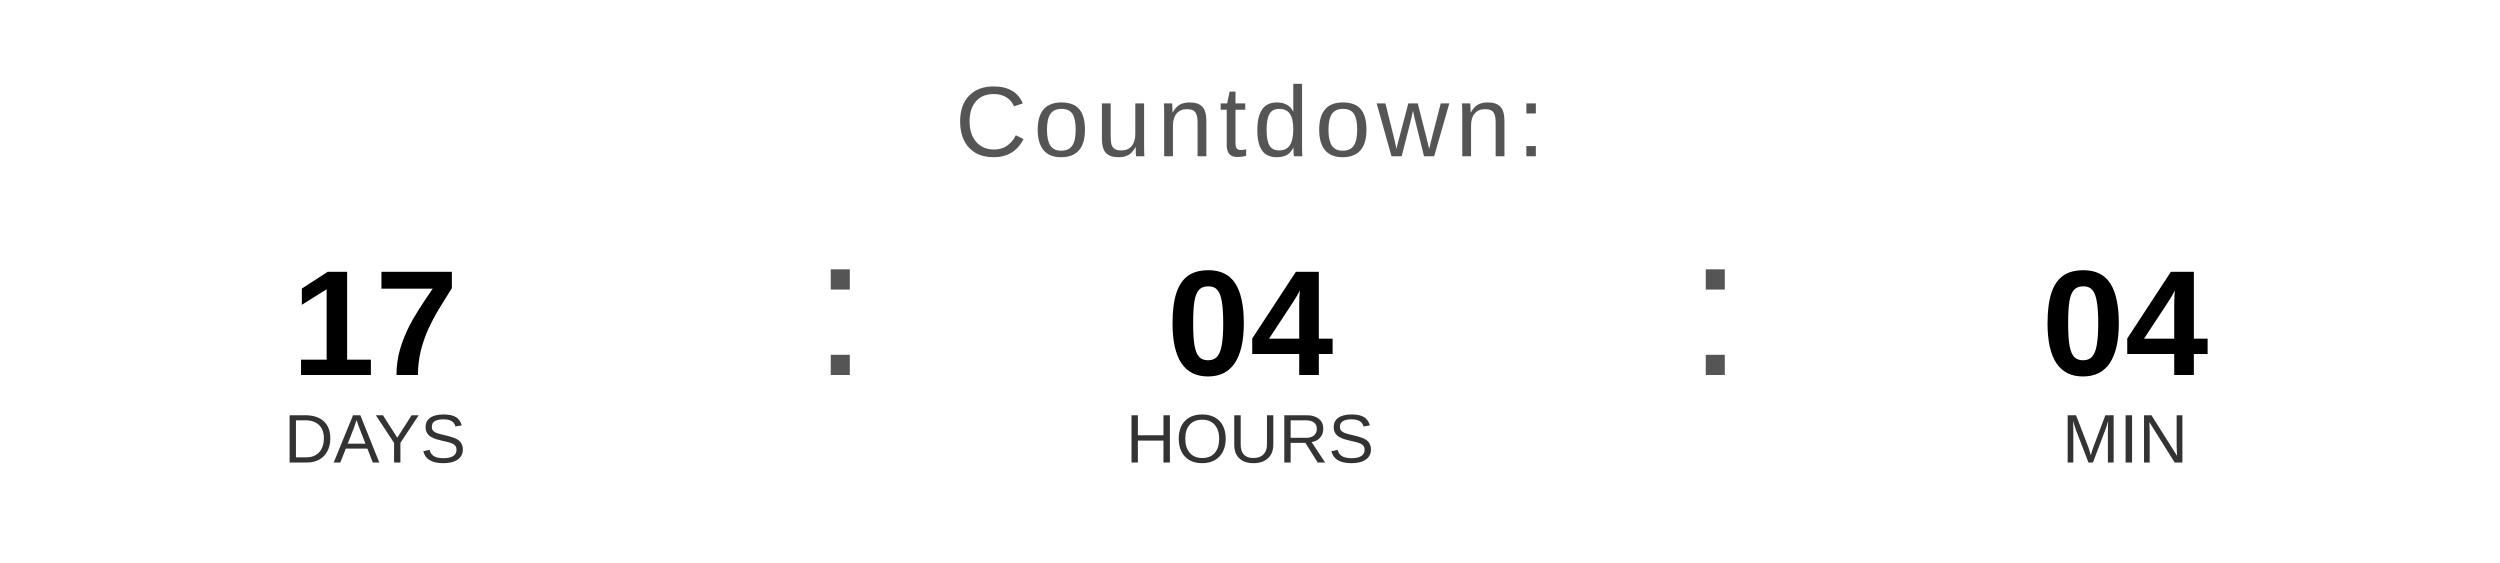
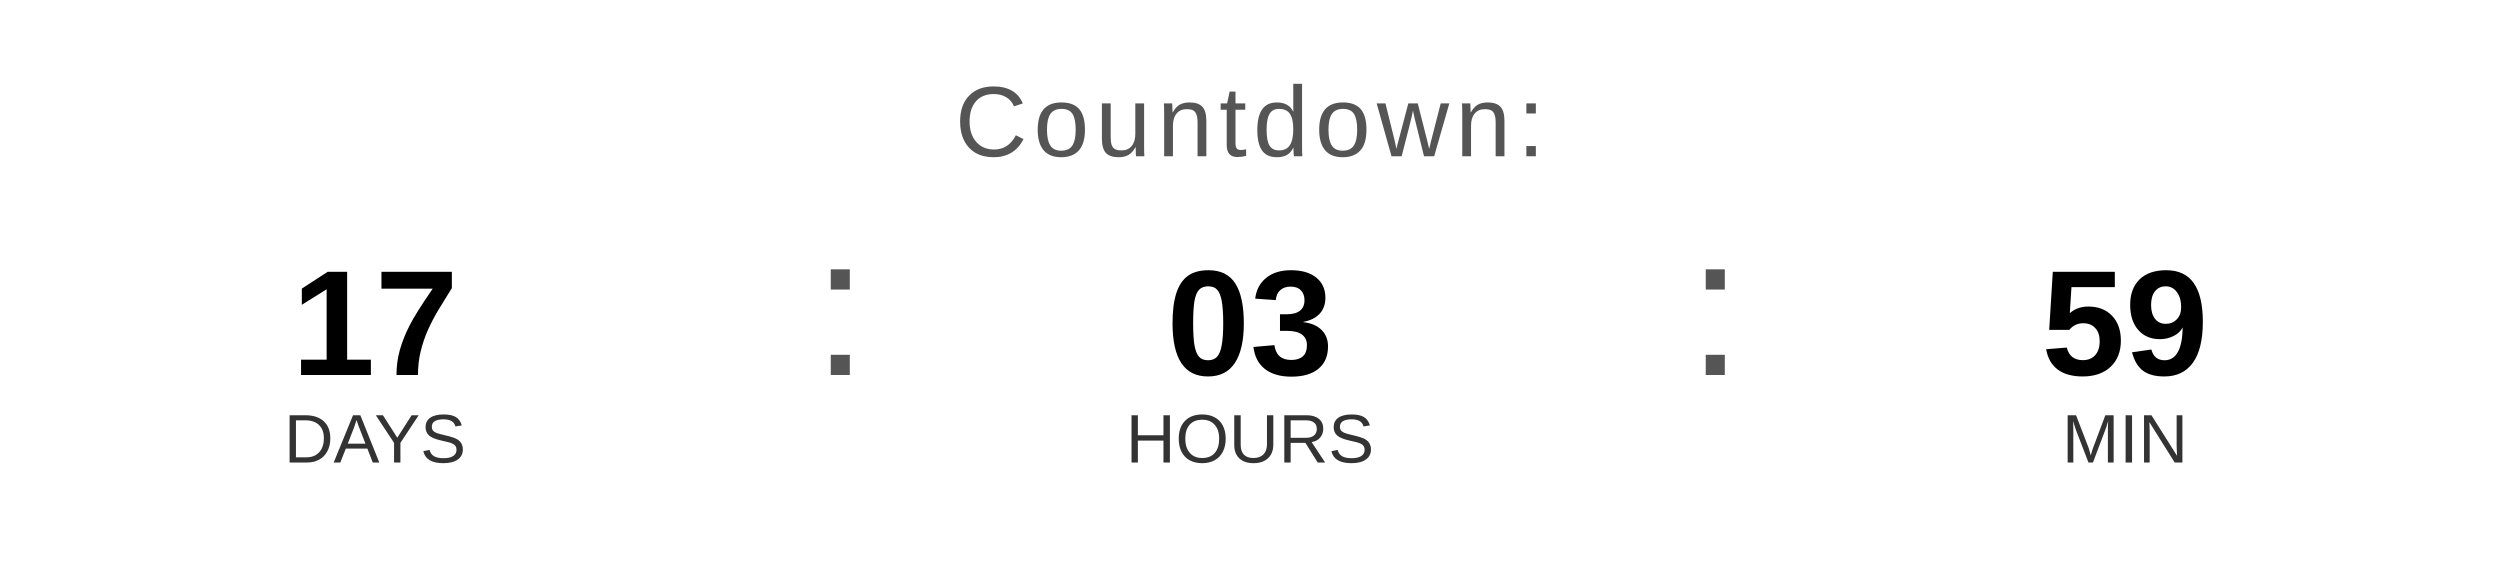
<svg xmlns="http://www.w3.org/2000/svg" width="400" height="90" viewBox="0 0 400 90">
  <text x="200" y="25" font-family="Arial, Helvetica, sans-serif" font-size="16" fill="#555555" text-anchor="middle" letter-spacing="1">
    Countdown:
  </text>
  <text x="60" y="60" font-family="Arial, Helvetica, sans-serif" font-size="24" font-weight="bold" fill="#000000" text-anchor="middle">17</text>
  <text x="60" y="74" font-family="Arial, Helvetica, sans-serif" font-size="11" fill="#333333" text-anchor="middle">DAYS</text>
  <text x="130" y="60" font-family="Arial, sans-serif" font-size="32" fill="#555555">:</text>
-   <text x="200" y="60" font-family="Arial, Helvetica, sans-serif" font-size="24" font-weight="bold" fill="#000000" text-anchor="middle">04</text>
+   <text x="200" y="60" font-family="Arial, Helvetica, sans-serif" font-size="24" font-weight="bold" fill="#000000" text-anchor="middle">03</text>
  <text x="200" y="74" font-family="Arial, Helvetica, sans-serif" font-size="11" fill="#333333" text-anchor="middle">HOURS</text>
  <text x="270" y="60" font-family="Arial, sans-serif" font-size="32" fill="#555555">:</text>
-   <text x="340" y="60" font-family="Arial, Helvetica, sans-serif" font-size="24" font-weight="bold" fill="#000000" text-anchor="middle">04</text>
+   <text x="340" y="60" font-family="Arial, Helvetica, sans-serif" font-size="24" font-weight="bold" fill="#000000" text-anchor="middle">59</text>
  <text x="340" y="74" font-family="Arial, Helvetica, sans-serif" font-size="11" fill="#333333" text-anchor="middle">MIN</text>
</svg>
